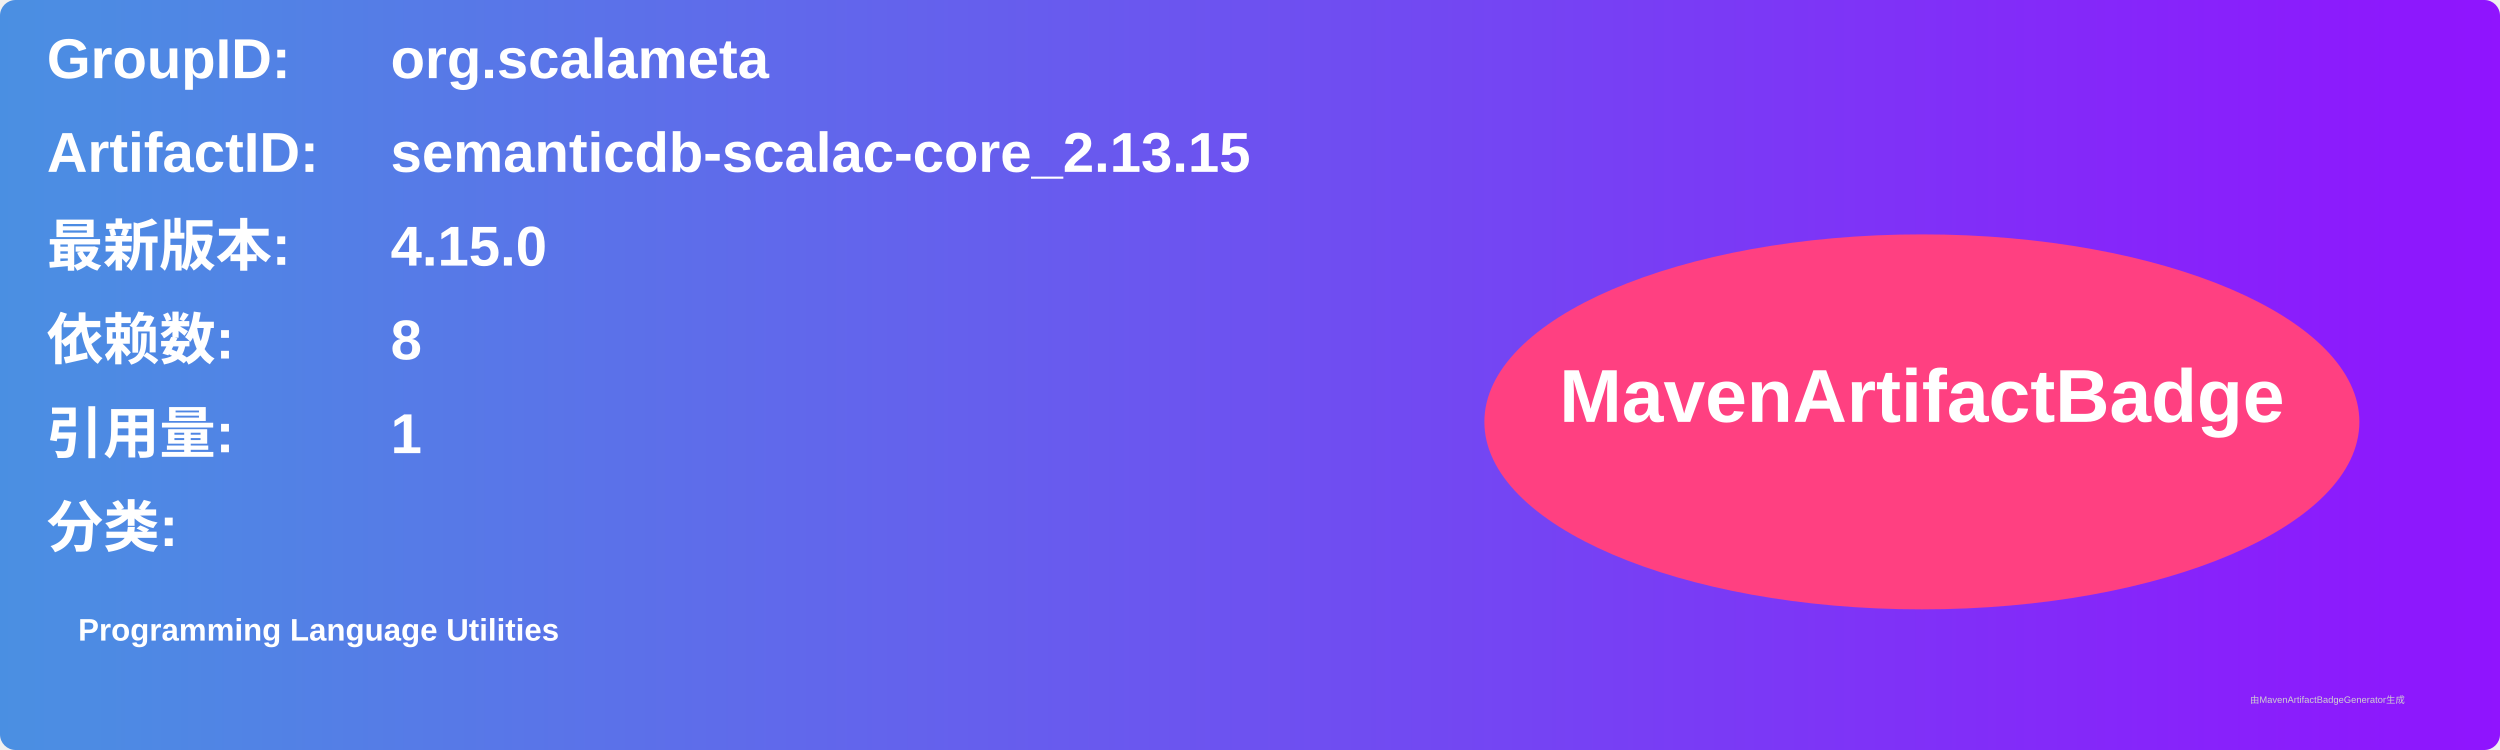
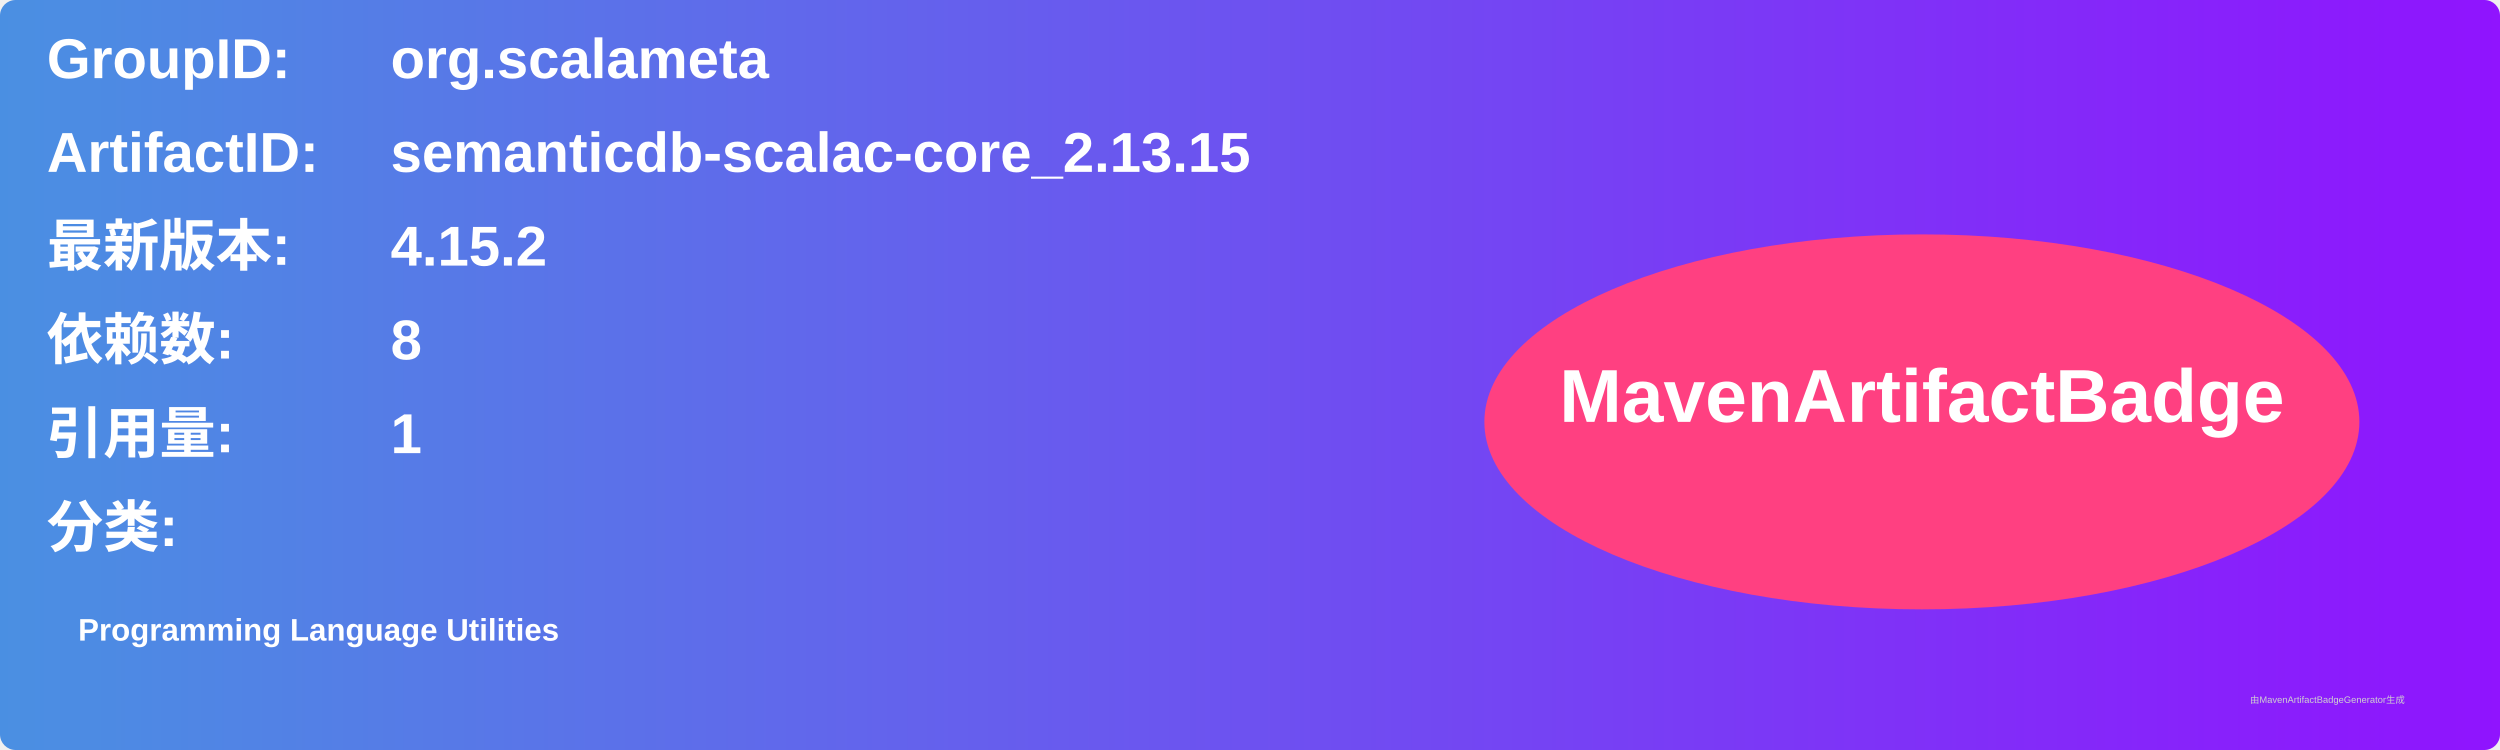
<svg xmlns="http://www.w3.org/2000/svg" width="800" height="240" viewBox="0 0 800 240">
  <linearGradient id="grad" x1="0%" y1="0%" x2="100%" y2="0%">
    <stop offset="0%" stop-color="#4a90e2" />
    <stop offset="100%" stop-color="#9013fe" />
  </linearGradient>
  <rect width="100%" height="100%" rx="5" ry="5" fill="url(#grad)" />
  <g transform="translate(15, 15)">
    <text x="0" y="10" font-family="Arial" font-size="18" fill="white" font-weight="bold" width="260">GroupID:</text>
    <text x="110" y="10" font-family="Arial" font-size="18" fill="white" font-weight="bold" width="460">org.scalameta</text>
    <text x="0" y="40" font-family="Arial" font-size="18" fill="white" font-weight="bold" width="260">ArtifactID:</text>
    <text x="110" y="40" font-family="Arial" font-size="18" fill="white" font-weight="bold" width="460">semanticdb-scalac-core_2.13.15</text>
    <text x="0" y="70" font-family="Arial" font-size="18" fill="white" font-weight="bold">最新版本:</text>
    <text x="110" y="70" font-family="Arial" font-size="18" fill="white" font-weight="bold">
-       <tspan font-weight="bold">4.15.0</tspan>
+       <tspan font-weight="bold">4.15.2</tspan>
    </text>
    <text x="0" y="100" font-family="Arial" font-size="18" fill="white" font-weight="bold">依赖数: </text>
    <text x="110" y="100" font-family="Arial" font-size="18" fill="white">
      <tspan font-weight="bold">8</tspan>
    </text>
    <text x="0" y="130" font-family="Arial" font-size="18" fill="white" font-weight="bold">引用量: </text>
    <text x="110" y="130" font-family="Arial" font-size="18" fill="white">
      <tspan font-weight="bold">1</tspan>
    </text>
    <text x="0" y="160" font-family="Arial" font-size="18" fill="white" font-weight="bold">分类:</text>
    <text x="10" y="190" font-family="Arial" font-size="10" fill="white">
      <tspan font-weight="bold">Programming Language Utilities</tspan>
    </text>
    <ellipse cx="600" cy="120" rx="140" ry="60" fill="#ff4081" />
    <text x="600" y="120" text-anchor="middle" font-family="Arial" font-size="24" fill="white" font-weight="bold">MavenArtifactBadge</text>
  </g>
  <text x="720" y="225" font-family="Arial" font-size="3" fill="#d0d0d0">由MavenArtifactBadgeGenerator生成</text>
</svg>
